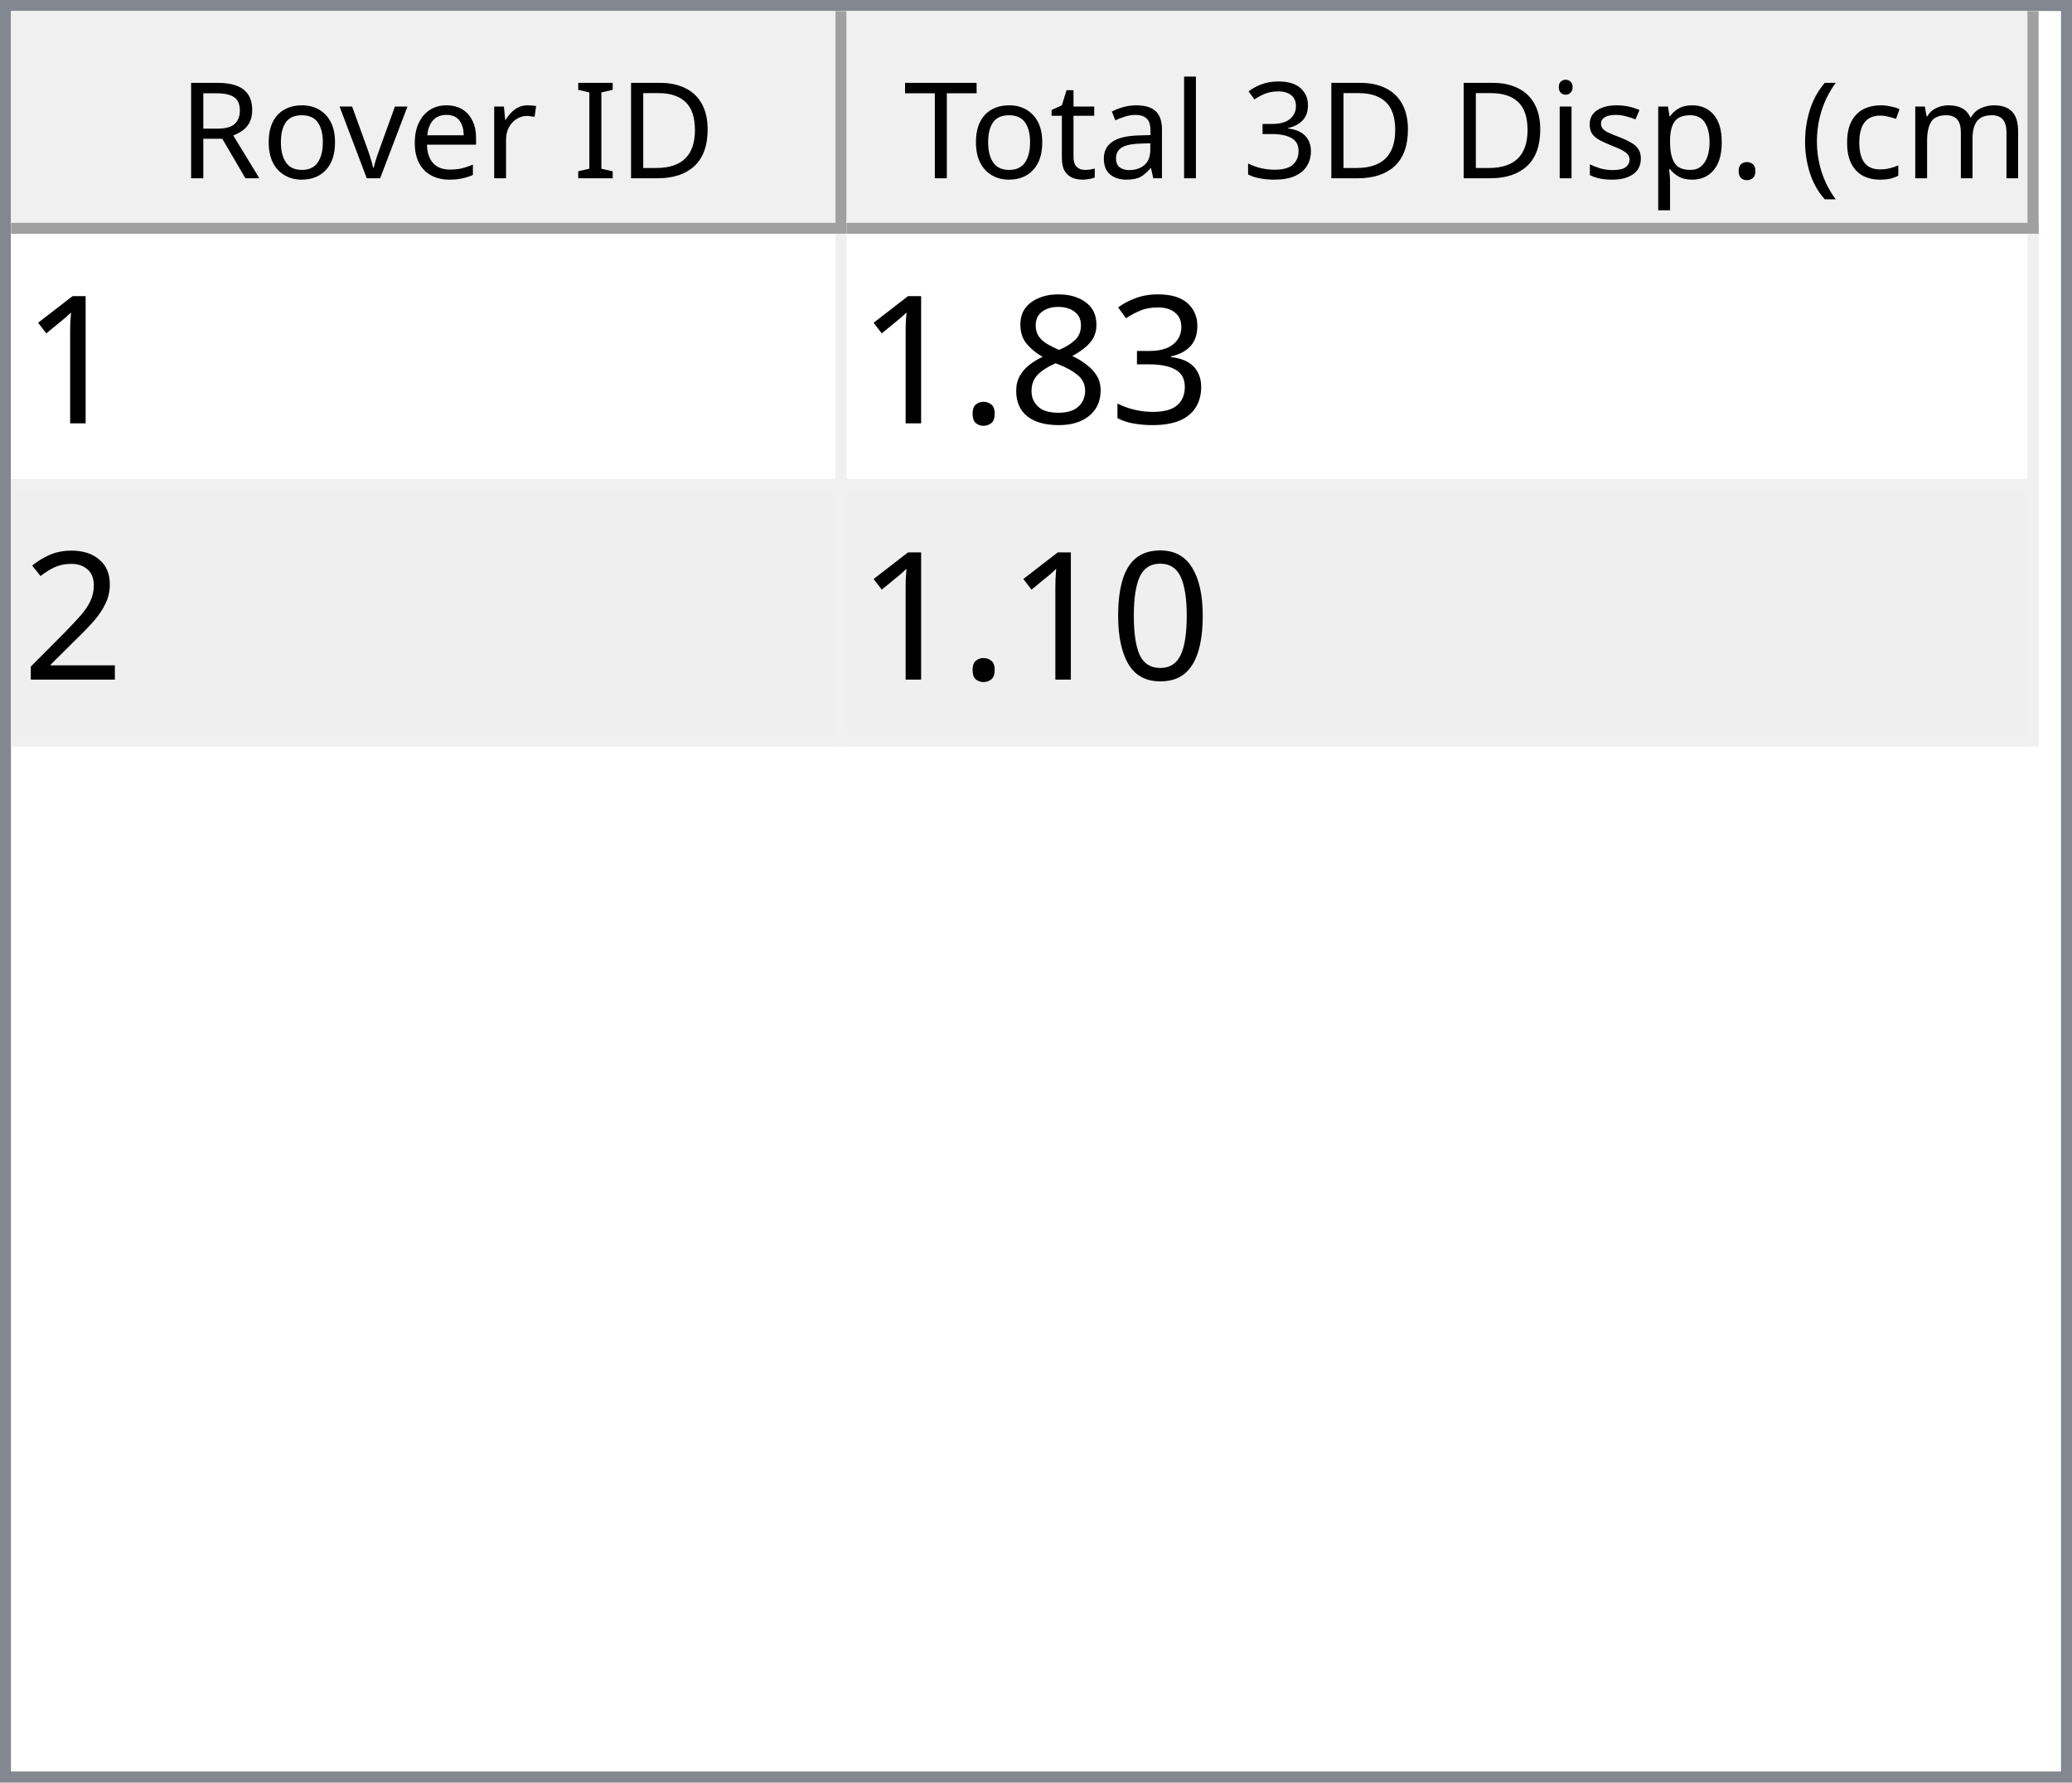
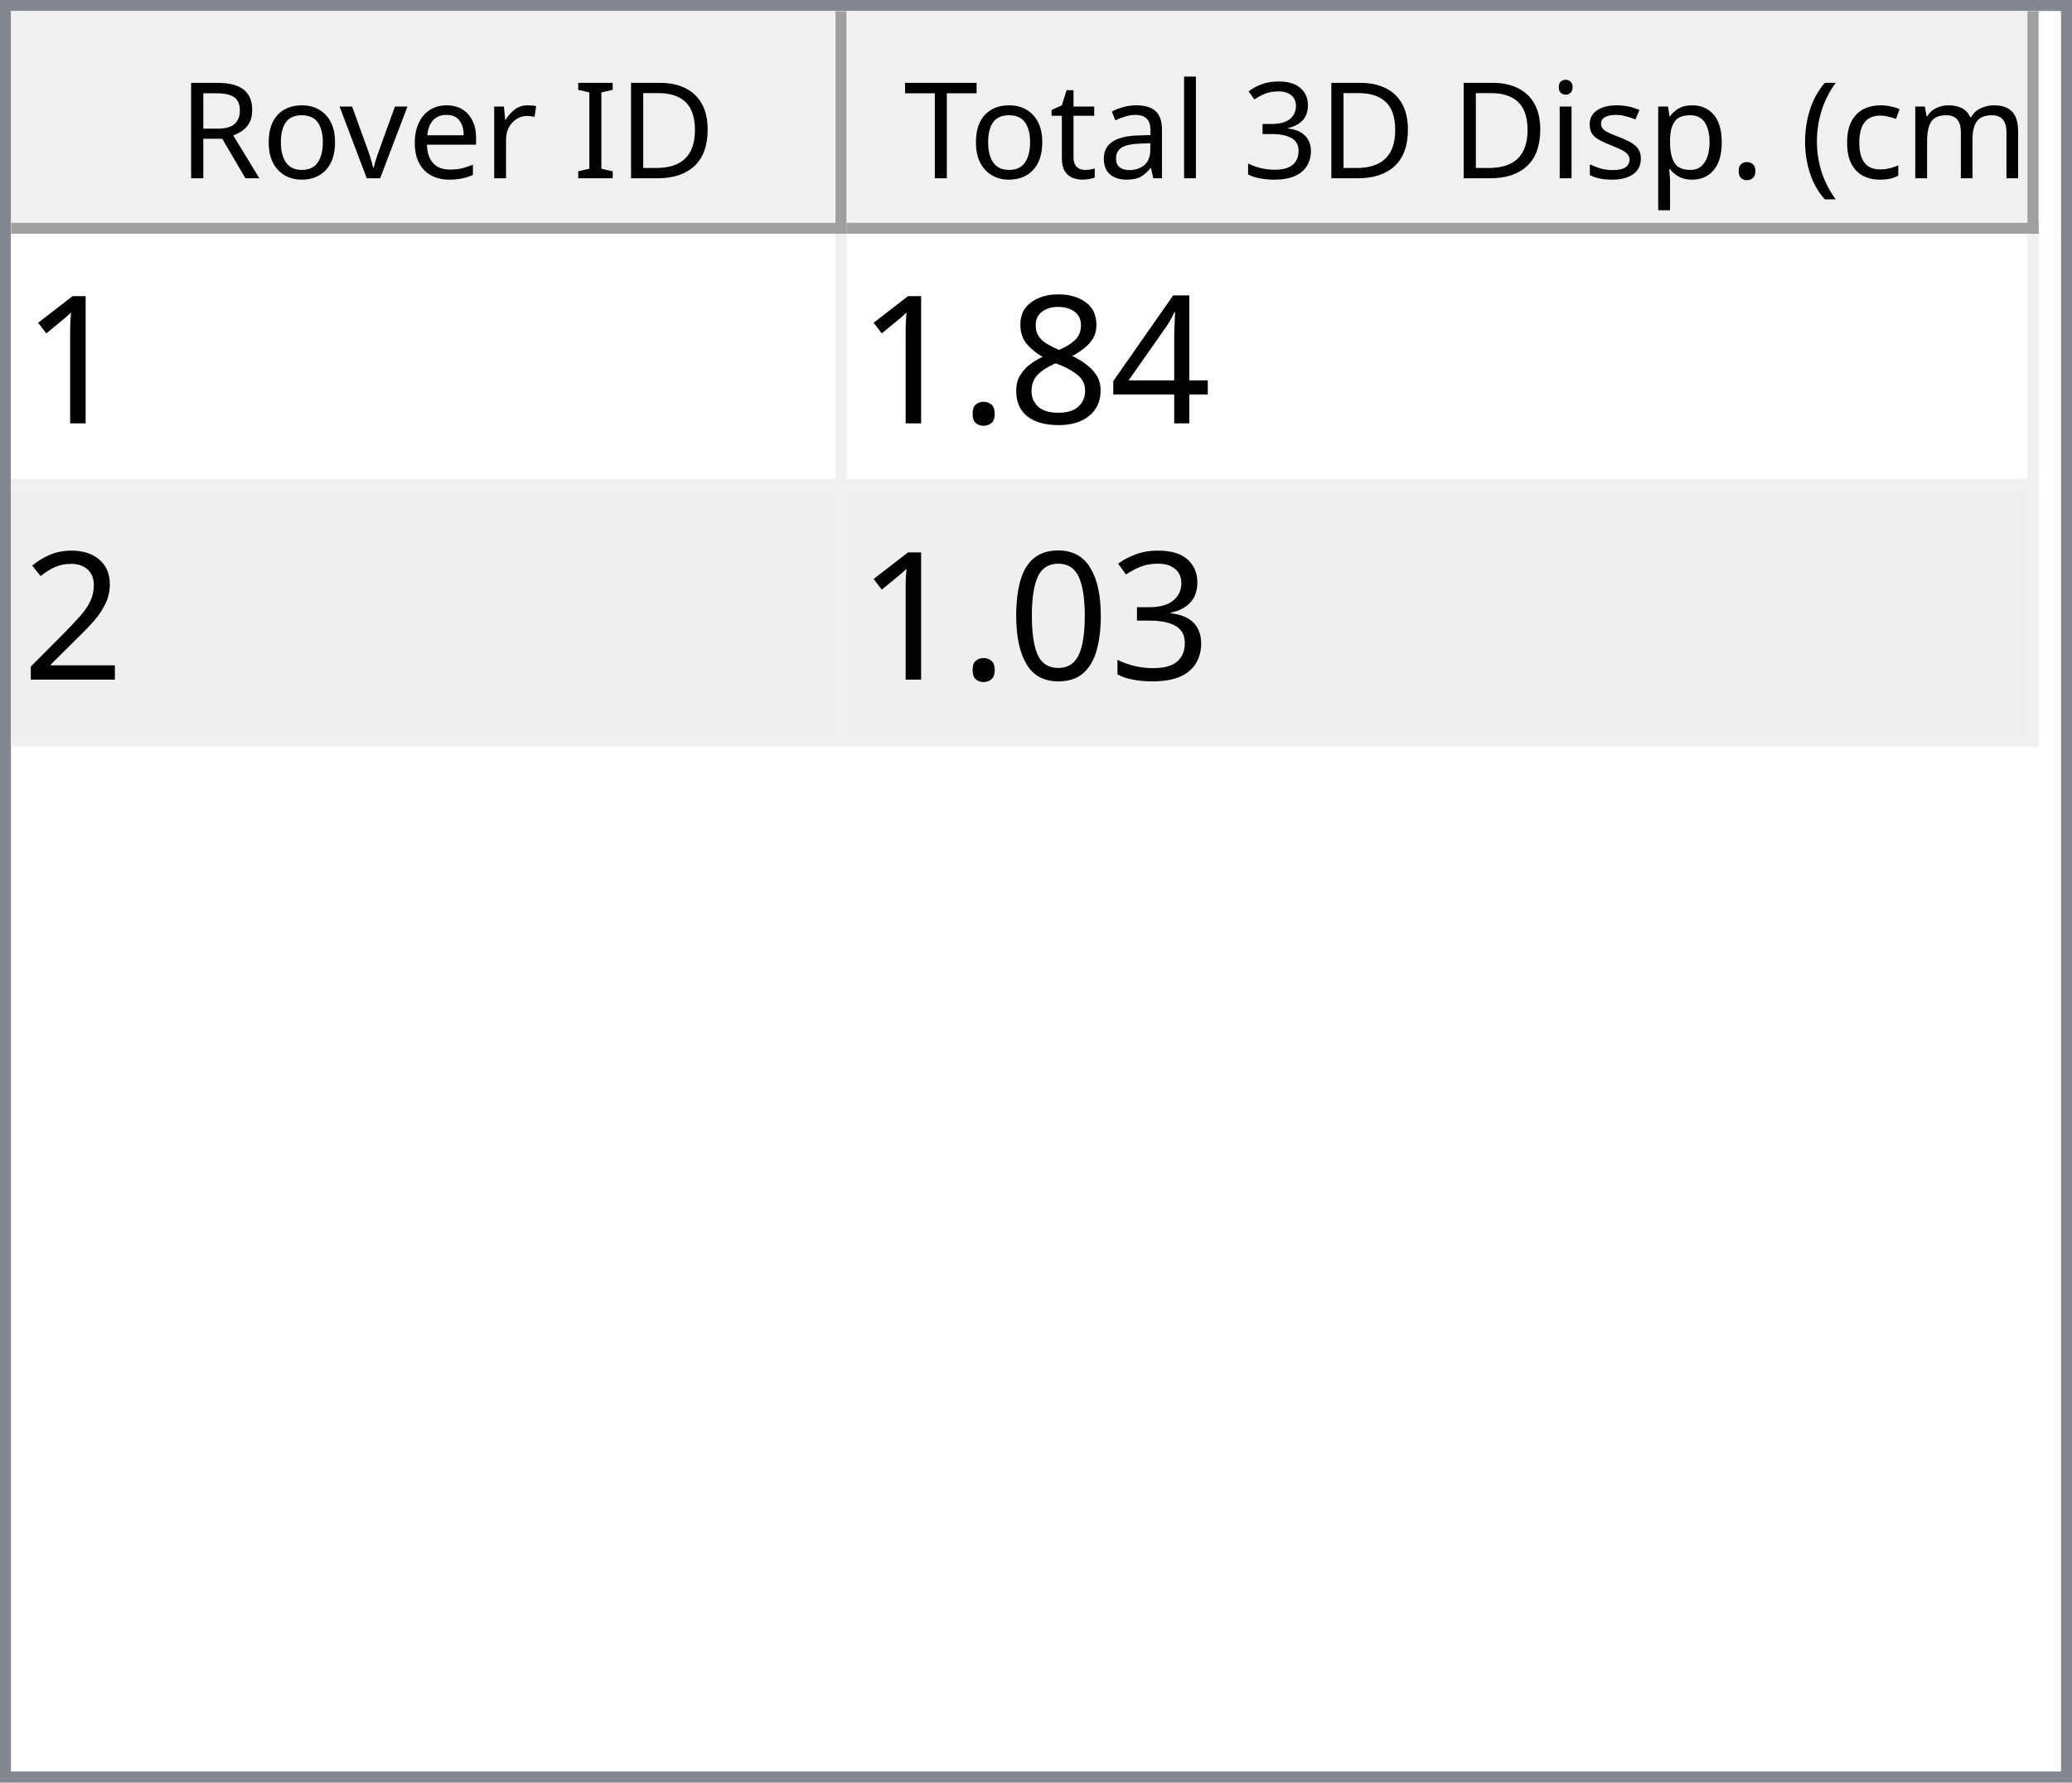
<svg xmlns="http://www.w3.org/2000/svg" style="fill-opacity:1; color-rendering:auto; color-interpolation:auto; text-rendering:auto; stroke:black; stroke-linecap:square; stroke-miterlimit:10; shape-rendering:auto; stroke-opacity:1; fill:black; stroke-dasharray:none; font-weight:normal; stroke-width:1; font-family:'Dialog'; font-style:normal; stroke-linejoin:miter; font-size:12px; stroke-dashoffset:0; image-rendering:auto;" width="186" height="160">
  <defs id="genericDefs" />
  <g>
    <defs id="defs1">
      <clipPath clipPathUnits="userSpaceOnUse" id="clipPath1">
        <path d="M0 0 L186 0 L186 160 L0 160 L0 0 Z" />
      </clipPath>
      <clipPath clipPathUnits="userSpaceOnUse" id="clipPath2">
        <path d="M0 0 L0 160 L186 160 L186 0 Z" />
      </clipPath>
      <clipPath clipPathUnits="userSpaceOnUse" id="clipPath3">
        <path d="M0 0 L0 20 L184 20 L184 0 Z" />
      </clipPath>
      <clipPath clipPathUnits="userSpaceOnUse" id="clipPath4">
        <path d="M0 0 L0 20 L75 20 L75 0 Z" />
      </clipPath>
      <clipPath clipPathUnits="userSpaceOnUse" id="clipPath5">
        <path d="M1 1 L1 19 L74 19 L74 1 Z" />
      </clipPath>
      <clipPath clipPathUnits="userSpaceOnUse" id="clipPath6">
        <path d="M0 0 L0 18 L73 18 L73 0 Z" />
      </clipPath>
      <clipPath clipPathUnits="userSpaceOnUse" id="clipPath7">
        <path d="M-0.5 -0.5 L-0.5 19.5 L74.5 19.5 L74.5 -0.5 Z" />
      </clipPath>
      <clipPath clipPathUnits="userSpaceOnUse" id="clipPath8">
        <path d="M0 0 L0 20 L107 20 L107 0 Z" />
      </clipPath>
      <clipPath clipPathUnits="userSpaceOnUse" id="clipPath9">
        <path d="M1 1 L1 19 L106 19 L106 1 Z" />
      </clipPath>
      <clipPath clipPathUnits="userSpaceOnUse" id="clipPath10">
        <path d="M0 0 L0 18 L105 18 L105 0 Z" />
      </clipPath>
      <clipPath clipPathUnits="userSpaceOnUse" id="clipPath11">
        <path d="M-0.5 -0.5 L-0.5 19.5 L106.5 19.5 L106.5 -0.5 Z" />
      </clipPath>
      <clipPath clipPathUnits="userSpaceOnUse" id="clipPath12">
        <path d="M0 0 L0 138 L184 138 L184 0 Z" />
      </clipPath>
      <clipPath clipPathUnits="userSpaceOnUse" id="clipPath13">
        <path d="M0 0 L0 46 L182 46 L182 0 Z" />
      </clipPath>
      <clipPath clipPathUnits="userSpaceOnUse" id="clipPath14">
        <path d="M-0.5 -0.5 L-0.5 45.5 L181.5 45.5 L181.5 -0.5 Z" />
      </clipPath>
      <clipPath clipPathUnits="userSpaceOnUse" id="clipPath15">
        <path d="M0 0 L0 22 L74 22 L74 0 Z" />
      </clipPath>
      <clipPath clipPathUnits="userSpaceOnUse" id="clipPath16">
        <path d="M0 0 L0 22 L106 22 L106 0 Z" />
      </clipPath>
      <font horiz-adv-x="64.551" id="font1">
        <font-face ascent="107.91" descent="25.098" units-per-em="100" style="font-style:normal; font-family:Segoe UI; font-weight:normal;" />
        <missing-glyph horiz-adv-x="64.551" d="M8.109 0 L8.109 68.266 L56.453 68.266 L56.453 0 L8.109 0 ZM15.328 7.234 L49.219 7.234 L49.219 61.031 L15.328 61.031 L15.328 7.234 Z" />
        <glyph unicode="D" horiz-adv-x="70.117" d="M9.188 0 L9.188 70.016 L28.516 70.016 Q65.531 70.016 65.531 35.891 Q65.531 19.672 55.25 9.836 Q44.969 0 27.734 0 L9.188 0 ZM17.391 62.594 L17.391 7.422 L27.828 7.422 Q41.609 7.422 49.273 14.797 Q56.938 22.172 56.938 35.688 Q56.938 62.594 28.328 62.594 L17.391 62.594 Z" />
        <glyph unicode="I" horiz-adv-x="26.611" d="M17.391 0 L9.188 0 L9.188 70.016 L17.391 70.016 L17.391 0 Z" />
        <glyph unicode=" " horiz-adv-x="27.393" d="" />
        <glyph unicode="r" horiz-adv-x="34.766" d="M34.188 41.891 Q32.078 43.5 28.125 43.5 Q23 43.5 19.555 38.672 Q16.109 33.844 16.109 25.484 L16.109 0 L8.109 0 L8.109 50 L16.109 50 L16.109 39.703 L16.312 39.703 Q18.016 44.969 21.531 47.922 Q25.047 50.875 29.391 50.875 Q32.516 50.875 34.188 50.203 L34.188 41.891 Z" />
        <glyph unicode="e" horiz-adv-x="52.295" d="M48.297 23 L12.984 23 Q13.188 14.656 17.484 10.109 Q21.781 5.562 29.297 5.562 Q37.75 5.562 44.828 11.141 L44.828 3.609 Q38.234 -1.172 27.391 -1.172 Q16.797 -1.172 10.742 5.641 Q4.688 12.453 4.688 24.812 Q4.688 36.469 11.305 43.82 Q17.922 51.172 27.734 51.172 Q37.547 51.172 42.922 44.828 Q48.297 38.484 48.297 27.203 L48.297 23 ZM40.094 29.781 Q40.047 36.719 36.75 40.578 Q33.453 44.438 27.594 44.438 Q21.922 44.438 17.969 40.383 Q14.016 36.328 13.094 29.781 L40.094 29.781 Z" />
        <glyph unicode="v" horiz-adv-x="47.9" d="M47.406 50 L27.484 0 L19.625 0 L0.688 50 L9.469 50 L22.172 13.672 Q23.578 9.672 23.922 6.688 L24.125 6.688 Q24.609 10.453 25.688 13.484 L38.969 50 L47.406 50 Z" />
        <glyph unicode="o" horiz-adv-x="58.594" d="M29 -1.172 Q17.922 -1.172 11.305 5.836 Q4.688 12.844 4.688 24.422 Q4.688 37.016 11.57 44.094 Q18.453 51.172 30.172 51.172 Q41.359 51.172 47.633 44.289 Q53.906 37.406 53.906 25.203 Q53.906 13.234 47.141 6.031 Q40.375 -1.172 29 -1.172 ZM29.594 44.438 Q21.875 44.438 17.383 39.188 Q12.891 33.938 12.891 24.703 Q12.891 15.828 17.43 10.695 Q21.969 5.562 29.594 5.562 Q37.359 5.562 41.531 10.594 Q45.703 15.625 45.703 24.906 Q45.703 34.281 41.531 39.359 Q37.359 44.438 29.594 44.438 Z" />
        <glyph unicode="R" horiz-adv-x="59.814" d="M59.375 0 L49.609 0 L37.891 19.625 Q36.281 22.359 34.766 24.289 Q33.25 26.219 31.664 27.438 Q30.078 28.656 28.25 29.219 Q26.422 29.781 24.125 29.781 L17.391 29.781 L17.391 0 L9.188 0 L9.188 70.016 L30.078 70.016 Q34.672 70.016 38.555 68.867 Q42.438 67.719 45.289 65.375 Q48.141 63.031 49.758 59.547 Q51.375 56.062 51.375 51.375 Q51.375 47.703 50.273 44.656 Q49.172 41.609 47.148 39.211 Q45.125 36.812 42.266 35.133 Q39.406 33.453 35.844 32.516 L35.844 32.328 Q37.594 31.547 38.891 30.547 Q40.188 29.547 41.359 28.18 Q42.531 26.812 43.68 25.078 Q44.828 23.344 46.234 21.047 L59.375 0 ZM17.391 62.594 L17.391 37.203 L28.516 37.203 Q31.594 37.203 34.203 38.133 Q36.812 39.062 38.719 40.797 Q40.625 42.531 41.703 45.047 Q42.781 47.562 42.781 50.688 Q42.781 56.297 39.141 59.445 Q35.5 62.594 28.609 62.594 L17.391 62.594 Z" />
        <glyph unicode=")" horiz-adv-x="30.176" d="M8.297 -15.922 L1.172 -15.922 Q16.406 2.344 16.406 26.812 Q16.406 51.469 1.078 70.016 L8.297 70.016 Q23.531 52.156 23.531 26.703 Q23.531 1.375 8.297 -15.922 Z" />
        <glyph unicode="m" horiz-adv-x="86.133" d="M79.109 0 L71.094 0 L71.094 28.719 Q71.094 37.016 68.531 40.727 Q65.969 44.438 59.906 44.438 Q54.781 44.438 51.195 39.75 Q47.609 35.062 47.609 28.516 L47.609 0 L39.594 0 L39.594 29.688 Q39.594 44.438 28.219 44.438 Q22.953 44.438 19.531 40.016 Q16.109 35.594 16.109 28.516 L16.109 0 L8.109 0 L8.109 50 L16.109 50 L16.109 42.094 L16.312 42.094 Q21.625 51.172 31.844 51.172 Q36.969 51.172 40.773 48.312 Q44.578 45.453 46 40.828 Q51.562 51.172 62.594 51.172 Q79.109 51.172 79.109 30.812 L79.109 0 Z" />
        <glyph unicode="c" horiz-adv-x="46.191" d="M42.188 2.297 Q36.422 -1.172 28.516 -1.172 Q17.828 -1.172 11.258 5.789 Q4.688 12.75 4.688 23.828 Q4.688 36.188 11.766 43.68 Q18.844 51.172 30.672 51.172 Q37.25 51.172 42.281 48.734 L42.281 40.531 Q36.719 44.438 30.375 44.438 Q22.703 44.438 17.797 38.945 Q12.891 33.453 12.891 24.516 Q12.891 15.719 17.508 10.641 Q22.125 5.562 29.891 5.562 Q36.422 5.562 42.188 9.906 L42.188 2.297 Z" />
        <glyph unicode="(" horiz-adv-x="30.176" d="M29.109 -15.922 L21.969 -15.922 Q6.844 1.375 6.844 26.703 Q6.844 52.156 21.969 70.016 L29.203 70.016 Q13.875 51.469 13.875 26.812 Q13.875 2.344 29.109 -15.922 Z" />
        <glyph unicode="." horiz-adv-x="21.68" d="M10.891 -1.078 Q8.641 -1.078 7.055 0.539 Q5.469 2.156 5.469 4.391 Q5.469 6.641 7.055 8.273 Q8.641 9.906 10.891 9.906 Q13.188 9.906 14.797 8.273 Q16.406 6.641 16.406 4.391 Q16.406 2.156 14.797 0.539 Q13.188 -1.078 10.891 -1.078 Z" />
        <glyph unicode="p" horiz-adv-x="58.789" d="M16.312 7.234 L16.109 7.234 L16.109 -23 L8.109 -23 L8.109 50 L16.109 50 L16.109 41.219 L16.312 41.219 Q22.219 51.172 33.594 51.172 Q43.266 51.172 48.688 44.461 Q54.109 37.75 54.109 26.469 Q54.109 13.922 48 6.375 Q41.891 -1.172 31.297 -1.172 Q21.578 -1.172 16.312 7.234 ZM16.109 27.391 L16.109 20.406 Q16.109 14.203 20.141 9.883 Q24.172 5.562 30.375 5.562 Q37.641 5.562 41.773 11.133 Q45.906 16.703 45.906 26.609 Q45.906 34.969 42.047 39.703 Q38.188 44.438 31.594 44.438 Q24.609 44.438 20.359 39.578 Q16.109 34.719 16.109 27.391 Z" />
        <glyph unicode="s" horiz-adv-x="42.432" d="M5.078 1.812 L5.078 10.406 Q11.625 5.562 19.484 5.562 Q30.031 5.562 30.031 12.594 Q30.031 14.594 29.125 15.992 Q28.219 17.391 26.68 18.461 Q25.141 19.531 23.07 20.383 Q21 21.234 18.609 22.172 Q15.281 23.484 12.766 24.828 Q10.25 26.172 8.57 27.859 Q6.891 29.547 6.031 31.695 Q5.172 33.844 5.172 36.719 Q5.172 40.234 6.789 42.945 Q8.406 45.656 11.086 47.484 Q13.766 49.312 17.211 50.242 Q20.656 51.172 24.312 51.172 Q30.812 51.172 35.938 48.922 L35.938 40.828 Q30.422 44.438 23.25 44.438 Q21 44.438 19.195 43.922 Q17.391 43.406 16.094 42.477 Q14.797 41.547 14.086 40.258 Q13.375 38.969 13.375 37.406 Q13.375 35.453 14.086 34.133 Q14.797 32.812 16.164 31.789 Q17.531 30.766 19.484 29.938 Q21.438 29.109 23.922 28.125 Q27.25 26.859 29.883 25.516 Q32.516 24.172 34.375 22.484 Q36.234 20.797 37.234 18.602 Q38.234 16.406 38.234 13.375 Q38.234 9.672 36.602 6.938 Q34.969 4.203 32.234 2.398 Q29.5 0.594 25.93 -0.289 Q22.359 -1.172 18.453 -1.172 Q10.75 -1.172 5.078 1.812 Z" />
        <glyph unicode="i" horiz-adv-x="24.219" d="M12.203 62.703 Q10.062 62.703 8.547 64.164 Q7.031 65.625 7.031 67.875 Q7.031 70.125 8.547 71.609 Q10.062 73.094 12.203 73.094 Q14.406 73.094 15.945 71.609 Q17.484 70.125 17.484 67.875 Q17.484 65.719 15.945 64.211 Q14.406 62.703 12.203 62.703 ZM16.109 0 L8.109 0 L8.109 50 L16.109 50 L16.109 0 Z" />
        <glyph unicode="3" horiz-adv-x="53.906" d="M46.531 19.828 Q46.531 15.094 44.75 11.211 Q42.969 7.328 39.719 4.57 Q36.469 1.812 31.93 0.297 Q27.391 -1.219 21.922 -1.219 Q11.922 -1.219 6 2.594 L6 11.188 Q13.094 5.609 22.219 5.609 Q25.875 5.609 28.828 6.539 Q31.781 7.469 33.906 9.227 Q36.031 10.984 37.18 13.477 Q38.328 15.969 38.328 19.094 Q38.328 32.812 18.797 32.812 L12.984 32.812 L12.984 39.594 L18.5 39.594 Q35.797 39.594 35.797 52.484 Q35.797 64.406 22.609 64.406 Q15.188 64.406 8.688 59.422 L8.688 67.188 Q15.375 71.188 24.609 71.188 Q29 71.188 32.57 69.969 Q36.141 68.75 38.68 66.555 Q41.219 64.359 42.609 61.281 Q44 58.203 44 54.5 Q44 40.672 30.031 36.719 L30.031 36.531 Q33.594 36.141 36.625 34.797 Q39.656 33.453 41.852 31.305 Q44.047 29.156 45.289 26.25 Q46.531 23.344 46.531 19.828 Z" />
        <glyph unicode="l" horiz-adv-x="24.219" d="M16.109 0 L8.109 0 L8.109 74.031 L16.109 74.031 L16.109 0 Z" />
        <glyph unicode="a" horiz-adv-x="50.879" d="M43.891 0 L35.891 0 L35.891 7.812 L35.688 7.812 Q30.469 -1.172 20.312 -1.172 Q12.844 -1.172 8.617 2.781 Q4.391 6.734 4.391 13.281 Q4.391 27.297 20.906 29.594 L35.891 31.688 Q35.891 44.438 25.594 44.438 Q16.547 44.438 9.281 38.281 L9.281 46.484 Q16.656 51.172 26.266 51.172 Q43.891 51.172 43.891 32.516 L43.891 0 ZM35.891 25.297 L23.828 23.641 Q18.266 22.859 15.43 20.875 Q12.594 18.891 12.594 13.875 Q12.594 10.203 15.211 7.883 Q17.828 5.562 22.172 5.562 Q28.125 5.562 32.008 9.742 Q35.891 13.922 35.891 20.312 L35.891 25.297 Z" />
        <glyph unicode="t" horiz-adv-x="33.887" d="M31.297 0.484 Q28.469 -1.078 23.828 -1.078 Q10.688 -1.078 10.688 13.578 L10.688 43.172 L2.094 43.172 L2.094 50 L10.688 50 L10.688 62.203 L18.703 64.797 L18.703 50 L31.297 50 L31.297 43.172 L18.703 43.172 L18.703 14.984 Q18.703 9.969 20.414 7.82 Q22.125 5.672 26.078 5.672 Q29.109 5.672 31.297 7.328 L31.297 0.484 Z" />
        <glyph unicode="T" horiz-adv-x="52.393" d="M50.594 62.594 L30.375 62.594 L30.375 0 L22.172 0 L22.172 62.594 L2 62.594 L2 70.016 L50.594 70.016 L50.594 62.594 Z" />
      </font>
      <font horiz-adv-x="75.0" id="font2">
        <font-face ascent="100.537" descent="21.973" units-per-em="100" style="font-style:normal; font-family:sans-serif; font-weight:normal;" />
        <missing-glyph horiz-adv-x="75.0" d="M12.5 0 L12.5 62.5 L62.5 62.5 L62.5 0 L12.5 0 ZM14.062 1.562 L60.938 1.562 L60.938 60.938 L14.062 60.938 L14.062 1.562 Z" />
        <glyph unicode="1" horiz-adv-x="55.615" d="M37.25 0 L28.469 0 L28.469 56 Q25.297 52.984 20.141 49.953 Q14.984 46.922 10.891 45.406 L10.891 53.906 Q18.266 57.375 23.781 62.305 Q29.297 67.234 31.594 71.875 L37.25 71.875 L37.25 0 Z" />
-         <glyph unicode="3" horiz-adv-x="55.615" d="M4.203 18.891 L12.984 20.062 Q14.5 12.594 18.141 9.297 Q21.781 6 27 6 Q33.203 6 37.477 10.297 Q41.75 14.594 41.75 20.953 Q41.75 27 37.797 30.93 Q33.844 34.859 27.734 34.859 Q25.25 34.859 21.531 33.891 L22.516 41.609 Q23.391 41.5 23.922 41.5 Q29.547 41.5 34.039 44.43 Q38.531 47.359 38.531 53.469 Q38.531 58.297 35.258 61.477 Q31.984 64.656 26.812 64.656 Q21.688 64.656 18.266 61.43 Q14.844 58.203 13.875 51.766 L5.078 53.328 Q6.688 62.156 12.398 67.016 Q18.109 71.875 26.609 71.875 Q32.469 71.875 37.398 69.359 Q42.328 66.844 44.945 62.5 Q47.562 58.156 47.562 53.266 Q47.562 48.641 45.07 44.828 Q42.578 41.016 37.703 38.766 Q44.047 37.312 47.562 32.695 Q51.078 28.078 51.078 21.141 Q51.078 11.766 44.242 5.25 Q37.406 -1.266 26.953 -1.266 Q17.531 -1.266 11.305 4.352 Q5.078 9.969 4.203 18.891 Z" />
+         <glyph unicode="4" horiz-adv-x="55.615" d="M32.328 0 L32.328 17.141 L1.266 17.141 L1.266 25.203 L33.938 71.578 L41.109 71.578 L41.109 25.203 L50.781 25.203 L50.781 17.141 L41.109 17.141 L41.109 0 L32.328 0 ZM32.328 25.203 L32.328 57.469 L9.906 25.203 L32.328 25.203 Z" />
        <glyph unicode="8" horiz-adv-x="55.615" d="M17.672 38.812 Q12.203 40.828 9.57 44.539 Q6.938 48.25 6.938 53.422 Q6.938 61.234 12.555 66.555 Q18.172 71.875 27.484 71.875 Q36.859 71.875 42.578 66.43 Q48.297 60.984 48.297 53.172 Q48.297 48.188 45.68 44.508 Q43.062 40.828 37.75 38.812 Q44.344 36.672 47.781 31.883 Q51.219 27.094 51.219 20.453 Q51.219 11.281 44.727 5.031 Q38.234 -1.219 27.641 -1.219 Q17.047 -1.219 10.547 5.055 Q4.047 11.328 4.047 20.703 Q4.047 27.688 7.594 32.398 Q11.141 37.109 17.672 38.812 ZM15.922 53.719 Q15.922 48.641 19.195 45.414 Q22.469 42.188 27.688 42.188 Q32.766 42.188 36.016 45.383 Q39.266 48.578 39.266 53.219 Q39.266 58.062 35.914 61.359 Q32.562 64.656 27.594 64.656 Q22.562 64.656 19.242 61.43 Q15.922 58.203 15.922 53.719 ZM13.094 20.656 Q13.094 16.891 14.875 13.375 Q16.656 9.859 20.172 7.93 Q23.688 6 27.734 6 Q34.031 6 38.133 10.055 Q42.234 14.109 42.234 20.359 Q42.234 26.703 38.016 30.859 Q33.797 35.016 27.438 35.016 Q21.234 35.016 17.164 30.914 Q13.094 26.812 13.094 20.656 Z" />
        <glyph unicode="." horiz-adv-x="27.783" d="M9.078 0 L9.078 10.016 L19.094 10.016 L19.094 0 L9.078 0 Z" />
        <glyph unicode="2" horiz-adv-x="55.615" d="M50.344 8.453 L50.344 0 L3.031 0 Q2.938 3.172 4.047 6.109 Q5.859 10.938 9.836 15.625 Q13.812 20.312 21.344 26.469 Q33.016 36.031 37.117 41.625 Q41.219 47.219 41.219 52.203 Q41.219 57.422 37.477 61.008 Q33.734 64.594 27.734 64.594 Q21.391 64.594 17.578 60.789 Q13.766 56.984 13.719 50.25 L4.688 51.172 Q5.609 61.281 11.664 66.578 Q17.719 71.875 27.938 71.875 Q38.234 71.875 44.242 66.164 Q50.25 60.453 50.25 52 Q50.25 47.703 48.492 43.555 Q46.734 39.406 42.656 34.812 Q38.578 30.219 29.109 22.219 Q21.188 15.578 18.945 13.211 Q16.703 10.844 15.234 8.453 L50.344 8.453 Z" />
+         <glyph unicode="3" horiz-adv-x="55.615" d="M4.203 18.891 L12.984 20.062 Q14.5 12.594 18.141 9.297 Q21.781 6 27 6 Q33.203 6 37.477 10.297 Q41.75 14.594 41.75 20.953 Q41.75 27 37.797 30.93 Q33.844 34.859 27.734 34.859 Q25.25 34.859 21.531 33.891 L22.516 41.609 Q23.391 41.5 23.922 41.5 Q29.547 41.5 34.039 44.43 Q38.531 47.359 38.531 53.469 Q38.531 58.297 35.258 61.477 Q31.984 64.656 26.812 64.656 Q21.688 64.656 18.266 61.43 Q14.844 58.203 13.875 51.766 L5.078 53.328 Q6.688 62.156 12.398 67.016 Q18.109 71.875 26.609 71.875 Q32.469 71.875 37.398 69.359 Q42.328 66.844 44.945 62.5 Q47.562 58.156 47.562 53.266 Q47.562 48.641 45.07 44.828 Q42.578 41.016 37.703 38.766 Q44.047 37.312 47.562 32.695 Q51.078 28.078 51.078 21.141 Q51.078 11.766 44.242 5.25 Q37.406 -1.266 26.953 -1.266 Q17.531 -1.266 11.305 4.352 Q5.078 9.969 4.203 18.891 Z" />
        <glyph unicode="0" horiz-adv-x="55.615" d="M4.156 35.297 Q4.156 48 6.766 55.742 Q9.375 63.484 14.523 67.68 Q19.672 71.875 27.484 71.875 Q33.25 71.875 37.594 69.555 Q41.938 67.234 44.773 62.867 Q47.609 58.5 49.219 52.227 Q50.828 45.953 50.828 35.297 Q50.828 22.703 48.242 14.969 Q45.656 7.234 40.508 3.008 Q35.359 -1.219 27.484 -1.219 Q17.141 -1.219 11.234 6.203 Q4.156 15.141 4.156 35.297 ZM13.188 35.297 Q13.188 17.672 17.312 11.836 Q21.438 6 27.484 6 Q33.547 6 37.672 11.859 Q41.797 17.719 41.797 35.297 Q41.797 52.984 37.672 58.789 Q33.547 64.594 27.391 64.594 Q21.344 64.594 17.719 59.469 Q13.188 52.938 13.188 35.297 Z" />
      </font>
    </defs>
    <g style="fill:white; stroke:white;">
      <rect x="0" y="0" width="186" style="clip-path:url(#clipPath1); stroke:none;" height="160" />
    </g>
    <g style="fill:white; text-rendering:optimizeSpeed; color-rendering:optimizeSpeed; image-rendering:optimizeSpeed; shape-rendering:crispEdges; stroke:white; color-interpolation:sRGB;">
      <rect x="0" width="186" height="160" y="0" style="stroke:none;" />
      <path style="stroke:none;" d="M0 160 L186 160 L186 0 L0 0 Z" />
    </g>
    <g style="fill:rgb(240,240,240); font-family:'Segoe UI'; stroke:rgb(240,240,240);">
      <rect x="0" y="0" width="186" style="clip-path:url(#clipPath2); stroke:none;" height="160" />
    </g>
    <g style="fill:rgb(130,135,144); font-family:'Segoe UI'; stroke:rgb(130,135,144);">
      <path d="M0 0 L186 0 L186 160 L0 160 L0 0 ZM1 1 L185 1 L185 159 L1 159 L1 1 Z" style="fill-rule:evenodd; clip-path:url(#clipPath2); stroke:none;" />
    </g>
    <g style="fill:white; font-family:'Segoe UI'; stroke:white;" transform="translate(1,1)">
      <rect x="0" y="0" width="184" style="clip-path:url(#clipPath3); stroke:none;" height="20" />
    </g>
    <g style="fill:rgb(240,240,240); font-family:'Segoe UI'; stroke:rgb(240,240,240);" transform="translate(1,1)">
      <rect x="0" y="0" width="75" style="clip-path:url(#clipPath4); stroke:none;" height="20" />
    </g>
    <g style="font-family:'Segoe UI';" transform="translate(2,2)">
      <text x="14" xml:space="preserve" y="14" style="clip-path:url(#clipPath6); stroke:none;">Rover ID</text>
    </g>
    <g style="fill:rgb(160,160,160); font-family:'Segoe UI'; stroke:rgb(160,160,160); stroke-linejoin:bevel;" transform="translate(1.5,1.5)">
      <line x1="74" x2="74" y1="0" style="fill:none; clip-path:url(#clipPath7);" y2="19" />
    </g>
    <g style="fill:rgb(160,160,160); font-family:'Segoe UI'; stroke:rgb(160,160,160); stroke-linejoin:bevel;" transform="matrix(1,0,0,1,1,1) translate(0.5,0.5)">
      <line x1="0" x2="74" y1="19" style="fill:none; clip-path:url(#clipPath7);" y2="19" />
    </g>
    <g style="fill:rgb(240,240,240); font-family:'Segoe UI'; stroke:rgb(240,240,240);" transform="translate(76,1)">
      <rect x="0" y="0" width="107" style="clip-path:url(#clipPath8); stroke:none;" height="20" />
    </g>
    <g style="font-family:'Segoe UI';" transform="translate(77,2)">
      <text x="1" xml:space="preserve" y="14" style="clip-path:url(#clipPath10); stroke:none;"> Total 3D Disp. (cm)</text>
    </g>
    <g style="fill:rgb(160,160,160); font-family:'Segoe UI'; stroke:rgb(160,160,160); stroke-linejoin:bevel;" transform="translate(76.5,1.5)">
      <line x1="106" x2="106" y1="0" style="fill:none; clip-path:url(#clipPath11);" y2="19" />
    </g>
    <g style="fill:rgb(160,160,160); font-family:'Segoe UI'; stroke:rgb(160,160,160); stroke-linejoin:bevel;" transform="matrix(1,0,0,1,76,1) translate(0.5,0.5)">
      <line x1="0" x2="106" y1="19" style="fill:none; clip-path:url(#clipPath11);" y2="19" />
    </g>
    <g style="fill:white; font-family:'Segoe UI'; stroke:white;" transform="translate(1,21)">
      <rect x="0" y="0" width="184" style="clip-path:url(#clipPath12); stroke:none;" height="138" />
    </g>
    <g style="fill:rgb(240,240,240); font-size:16px; font-family:sans-serif; stroke:rgb(240,240,240);" transform="translate(1,21)">
      <rect x="0" y="0" width="182" style="clip-path:url(#clipPath13); stroke:none;" height="46" />
      <line transform="translate(0.5,0.5)" x1="0" x2="181" y1="22" style="clip-path:url(#clipPath14); fill:none; stroke-linejoin:bevel;" y2="22" />
    </g>
    <g transform="matrix(1,0,0,1,1,21) translate(0.5,0.5)" style="fill:rgb(240,240,240); font-size:16px; font-family:sans-serif; stroke:rgb(240,240,240); stroke-linejoin:bevel;">
      <line x1="0" x2="181" y1="45" style="fill:none; clip-path:url(#clipPath14);" y2="45" />
    </g>
    <g transform="matrix(1,0,0,1,1,21) translate(0.5,0.5)" style="fill:rgb(240,240,240); font-size:16px; font-family:sans-serif; stroke:rgb(240,240,240); stroke-linejoin:bevel;">
      <line x1="74" x2="74" y1="0" style="fill:none; clip-path:url(#clipPath14);" y2="45" />
    </g>
    <g transform="matrix(1,0,0,1,1,21) translate(0.5,0.5)" style="fill:rgb(240,240,240); font-size:16px; font-family:sans-serif; stroke:rgb(240,240,240); stroke-linejoin:bevel;">
      <line x1="181" x2="181" y1="0" style="fill:none; clip-path:url(#clipPath14);" y2="45" />
    </g>
    <g style="fill:white; font-size:16px; font-family:sans-serif; stroke:white;" transform="matrix(1,0,0,1,1,21)">
      <rect x="0" y="0" width="74" style="clip-path:url(#clipPath15); stroke:none;" height="22" />
      <text x="1" y="17" style="fill:black; clip-path:url(#clipPath15); stroke:none;" xml:space="preserve">1</text>
    </g>
    <g style="fill:white; font-size:16px; font-family:sans-serif; stroke:white;" transform="matrix(1,0,0,1,1,21) translate(75,0)">
      <rect x="0" y="0" width="106" style="clip-path:url(#clipPath16); stroke:none;" height="22" />
-       <text x="1" y="17" style="fill:black; clip-path:url(#clipPath16); stroke:none;" xml:space="preserve">1.83</text>
+       <text x="1" y="17" style="fill:black; clip-path:url(#clipPath16); stroke:none;" xml:space="preserve">1.84</text>
    </g>
    <g style="fill:rgb(239,239,239); font-size:16px; font-family:sans-serif; stroke:rgb(239,239,239);" transform="matrix(1,0,0,1,1,21) translate(0,23)">
      <rect x="0" y="0" width="74" style="clip-path:url(#clipPath15); stroke:none;" height="22" />
      <text x="1" y="17" style="fill:black; clip-path:url(#clipPath15); stroke:none;" xml:space="preserve">2</text>
    </g>
    <g style="fill:rgb(239,239,239); font-size:16px; font-family:sans-serif; stroke:rgb(239,239,239);" transform="matrix(1,0,0,1,1,21) translate(75,23)">
      <rect x="0" y="0" width="106" style="clip-path:url(#clipPath16); stroke:none;" height="22" />
-       <text x="1" y="17" style="fill:black; clip-path:url(#clipPath16); stroke:none;" xml:space="preserve">1.10</text>
+       <text x="1" y="17" style="fill:black; clip-path:url(#clipPath16); stroke:none;" xml:space="preserve">1.03</text>
    </g>
  </g>
</svg>
